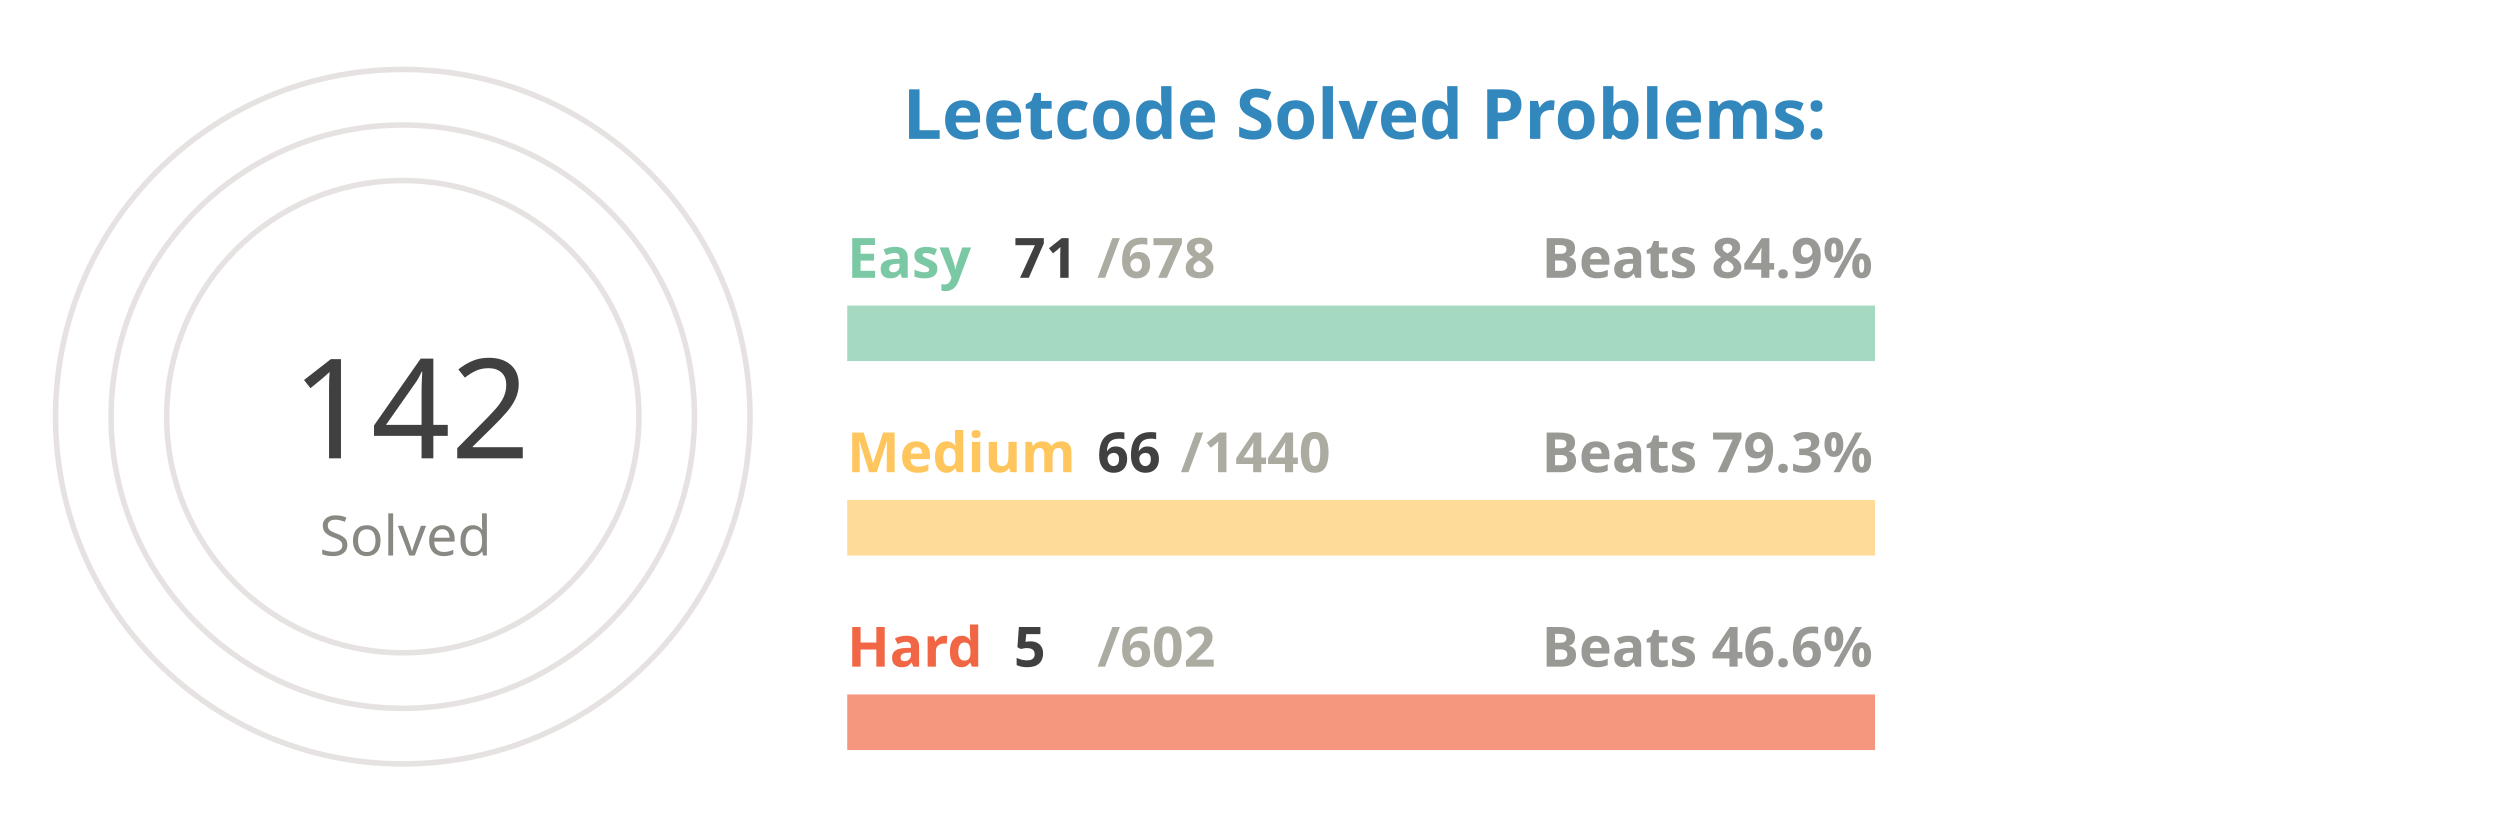
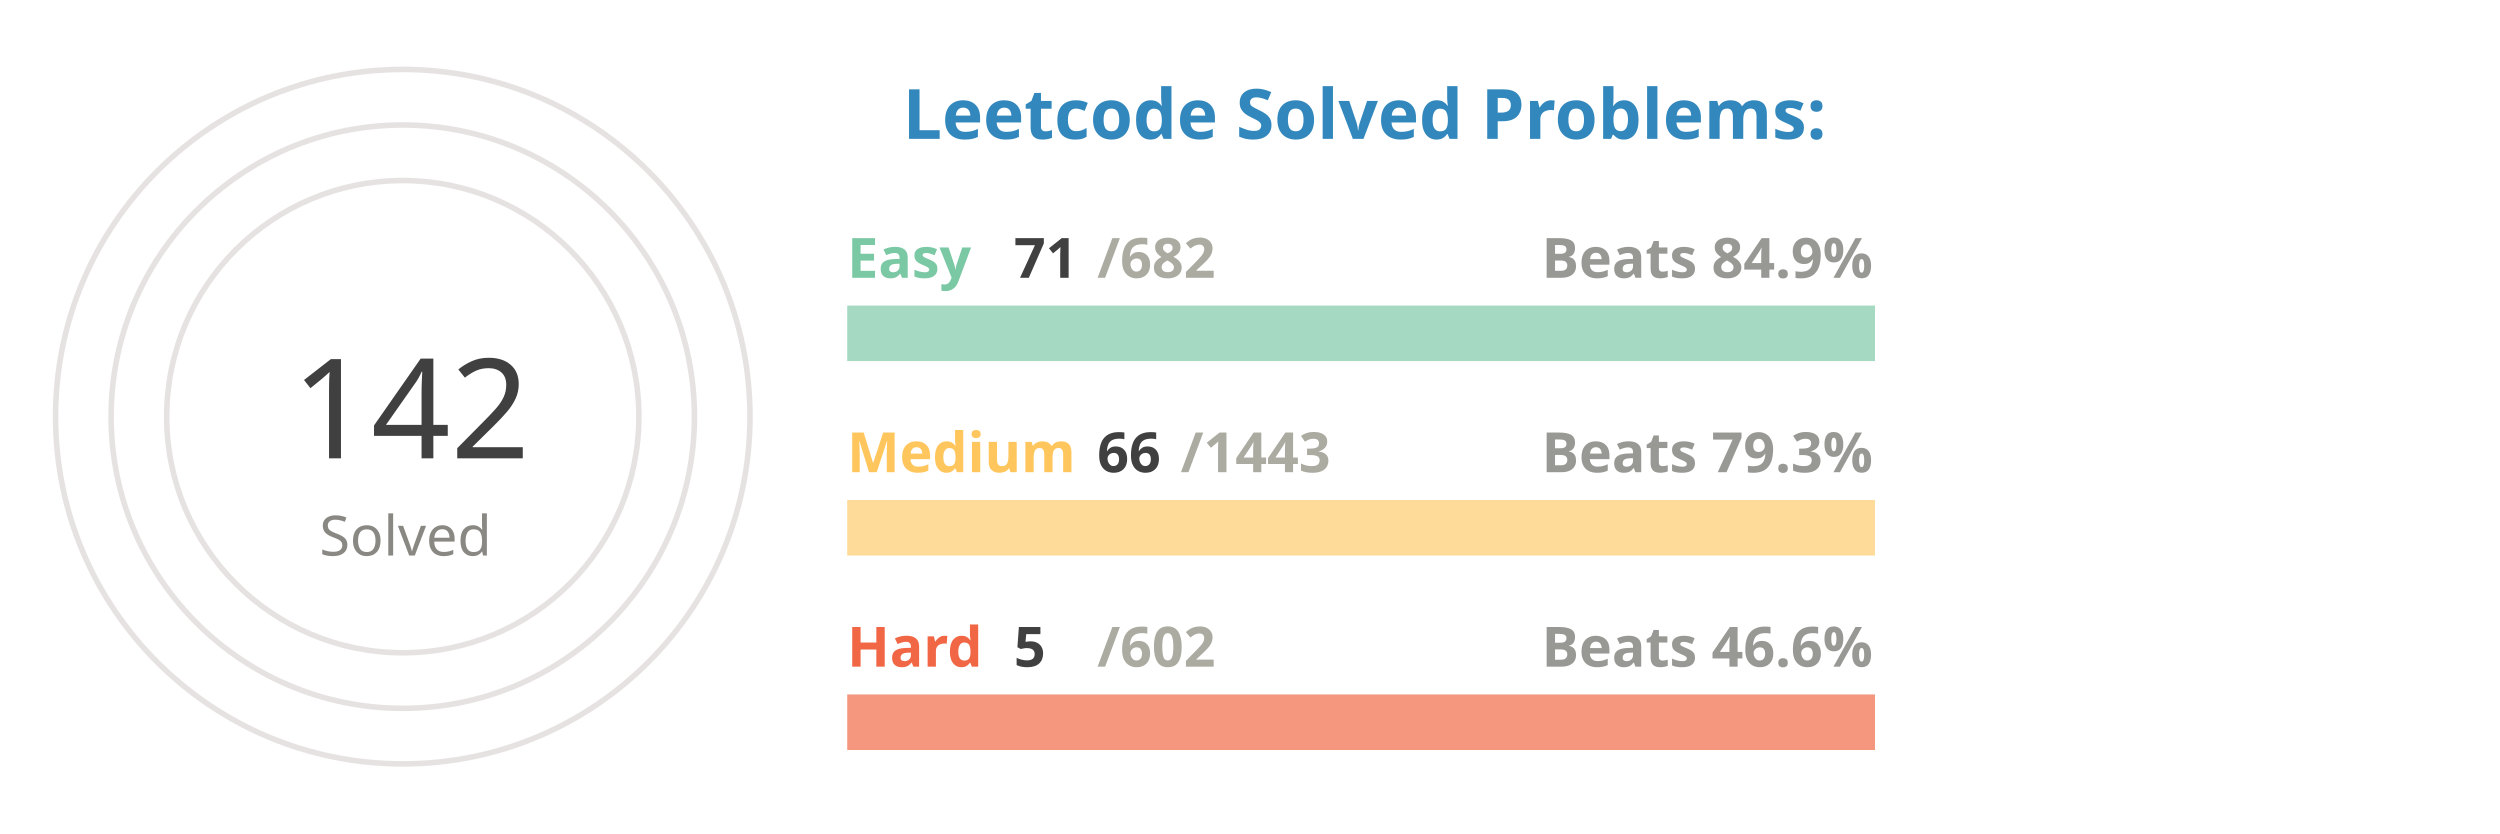
<svg xmlns="http://www.w3.org/2000/svg" viewBox="0 0 650 300" height="200px" width="600px">
  <style>
.label {
	font: bold 25px sans-serif;
	color: #404040;
	-webkit-text-stroke: 1px white;
  }
.name {
	font: bold 20px sans-serif;
	color: #404040;
  }

.line {
	stroke-dasharray: 1000;
	stroke-dashoffset: 1000;
	animation: dash 3.5s ease-in-out forwards;	
	animation-iteration-count: infinite;
	animation-direction: alternate-reverse;
}

.totalSum {
	font: 50px sans-serif;
}

.totalSumLabel {
	font: 20px sans-serif;
}

.path {
	stroke-dasharray: 1000;
	stroke-dashoffset: 1000;
	animation: dash 3.5s ease-in-out forwards;	
	animation-iteration-count: infinite;
	animation-direction: alternate-reverse;
}
  
@keyframes dash {
	to {
		stroke-dashoffset: 0;
	}
}

</style>
  <g stroke="#E6E2E1" fill="none" stroke-width="2">
    <circle cx="20" cy="150" r="125" />
    <circle cx="20" cy="150" r="105" />
    <circle cx="20" cy="150" r="85" />
  </g>
  <g fill="none" stroke-width="20">
    <line x1="180" y1="120" x2="550" y2="120" stroke="#a5d9c1" />
    <line x1="180" y1="190" x2="550" y2="190" stroke="#ffdb99" />
    <line x1="180" y1="260" x2="550" y2="260" stroke="#f5977f" />
  </g>
  <g fill="none" stroke-width="20" class="line">
    <line x1="180" y1="120" x2="218" y2="120" stroke="#7BC8A4" />
    <line x1="180" y1="190" x2="196" y2="190" stroke="#FFC65D" />
    <line x1="180" y1="260" x2="183" y2="260" stroke="#F16745" />
  </g>
  <g fill="none" stroke-width="20" stroke-linecap="round" class="path">
    <path d="M 20 25 A 125 125 45 0 1 93 48" stroke="#7BC8A4" />
    <path d="M 20 45 A 105 105 45 0 1 45 48" stroke="#FFC65D" />
    <path d="M 20 65 A 85 85 45 0 1 20 65" stroke="#F16745" />
  </g>
  <g class="name">
    <text x="180" y="100" fill="#7BC8A4">Easy</text>
    <text x="240" y="100" fill="#404040">71</text>
-     <text x="270" y="100" fill="#ABABA1">/678</text>
+     <text x="270" y="100" fill="#ABABA1">/682</text>
    <text x="430" y="100" fill="#989894">Beats 84.9%</text>
    <text x="180" y="170" fill="#FFC65D">Medium</text>
    <text x="270" y="170" fill="#404040">66</text>
-     <text x="300" y="170" fill="#ABABA1">/1440</text>
+     <text x="300" y="170" fill="#ABABA1">/1443</text>
    <text x="430" y="170" fill="#989894">Beats 79.3%</text>
    <text x="180" y="240" fill="#F16745">Hard</text>
    <text x="240" y="240" fill="#404040">5</text>
    <text x="270" y="240" fill="#ABABA1">/602</text>
    <text x="430" y="240" fill="#989894">Beats 46.6%</text>
  </g>
  <g>
    <text x="-20" y="165" fill="#404040" class="totalSum">142</text>
    <text x="-10" y="200" fill="#8A8883" class="totalSumLabel">Solved</text>
  </g>
  <g class="label">
    <text x="200" y="50" fill="#3288bd">Leetcode Solved Problems:</text>
  </g>
</svg>
